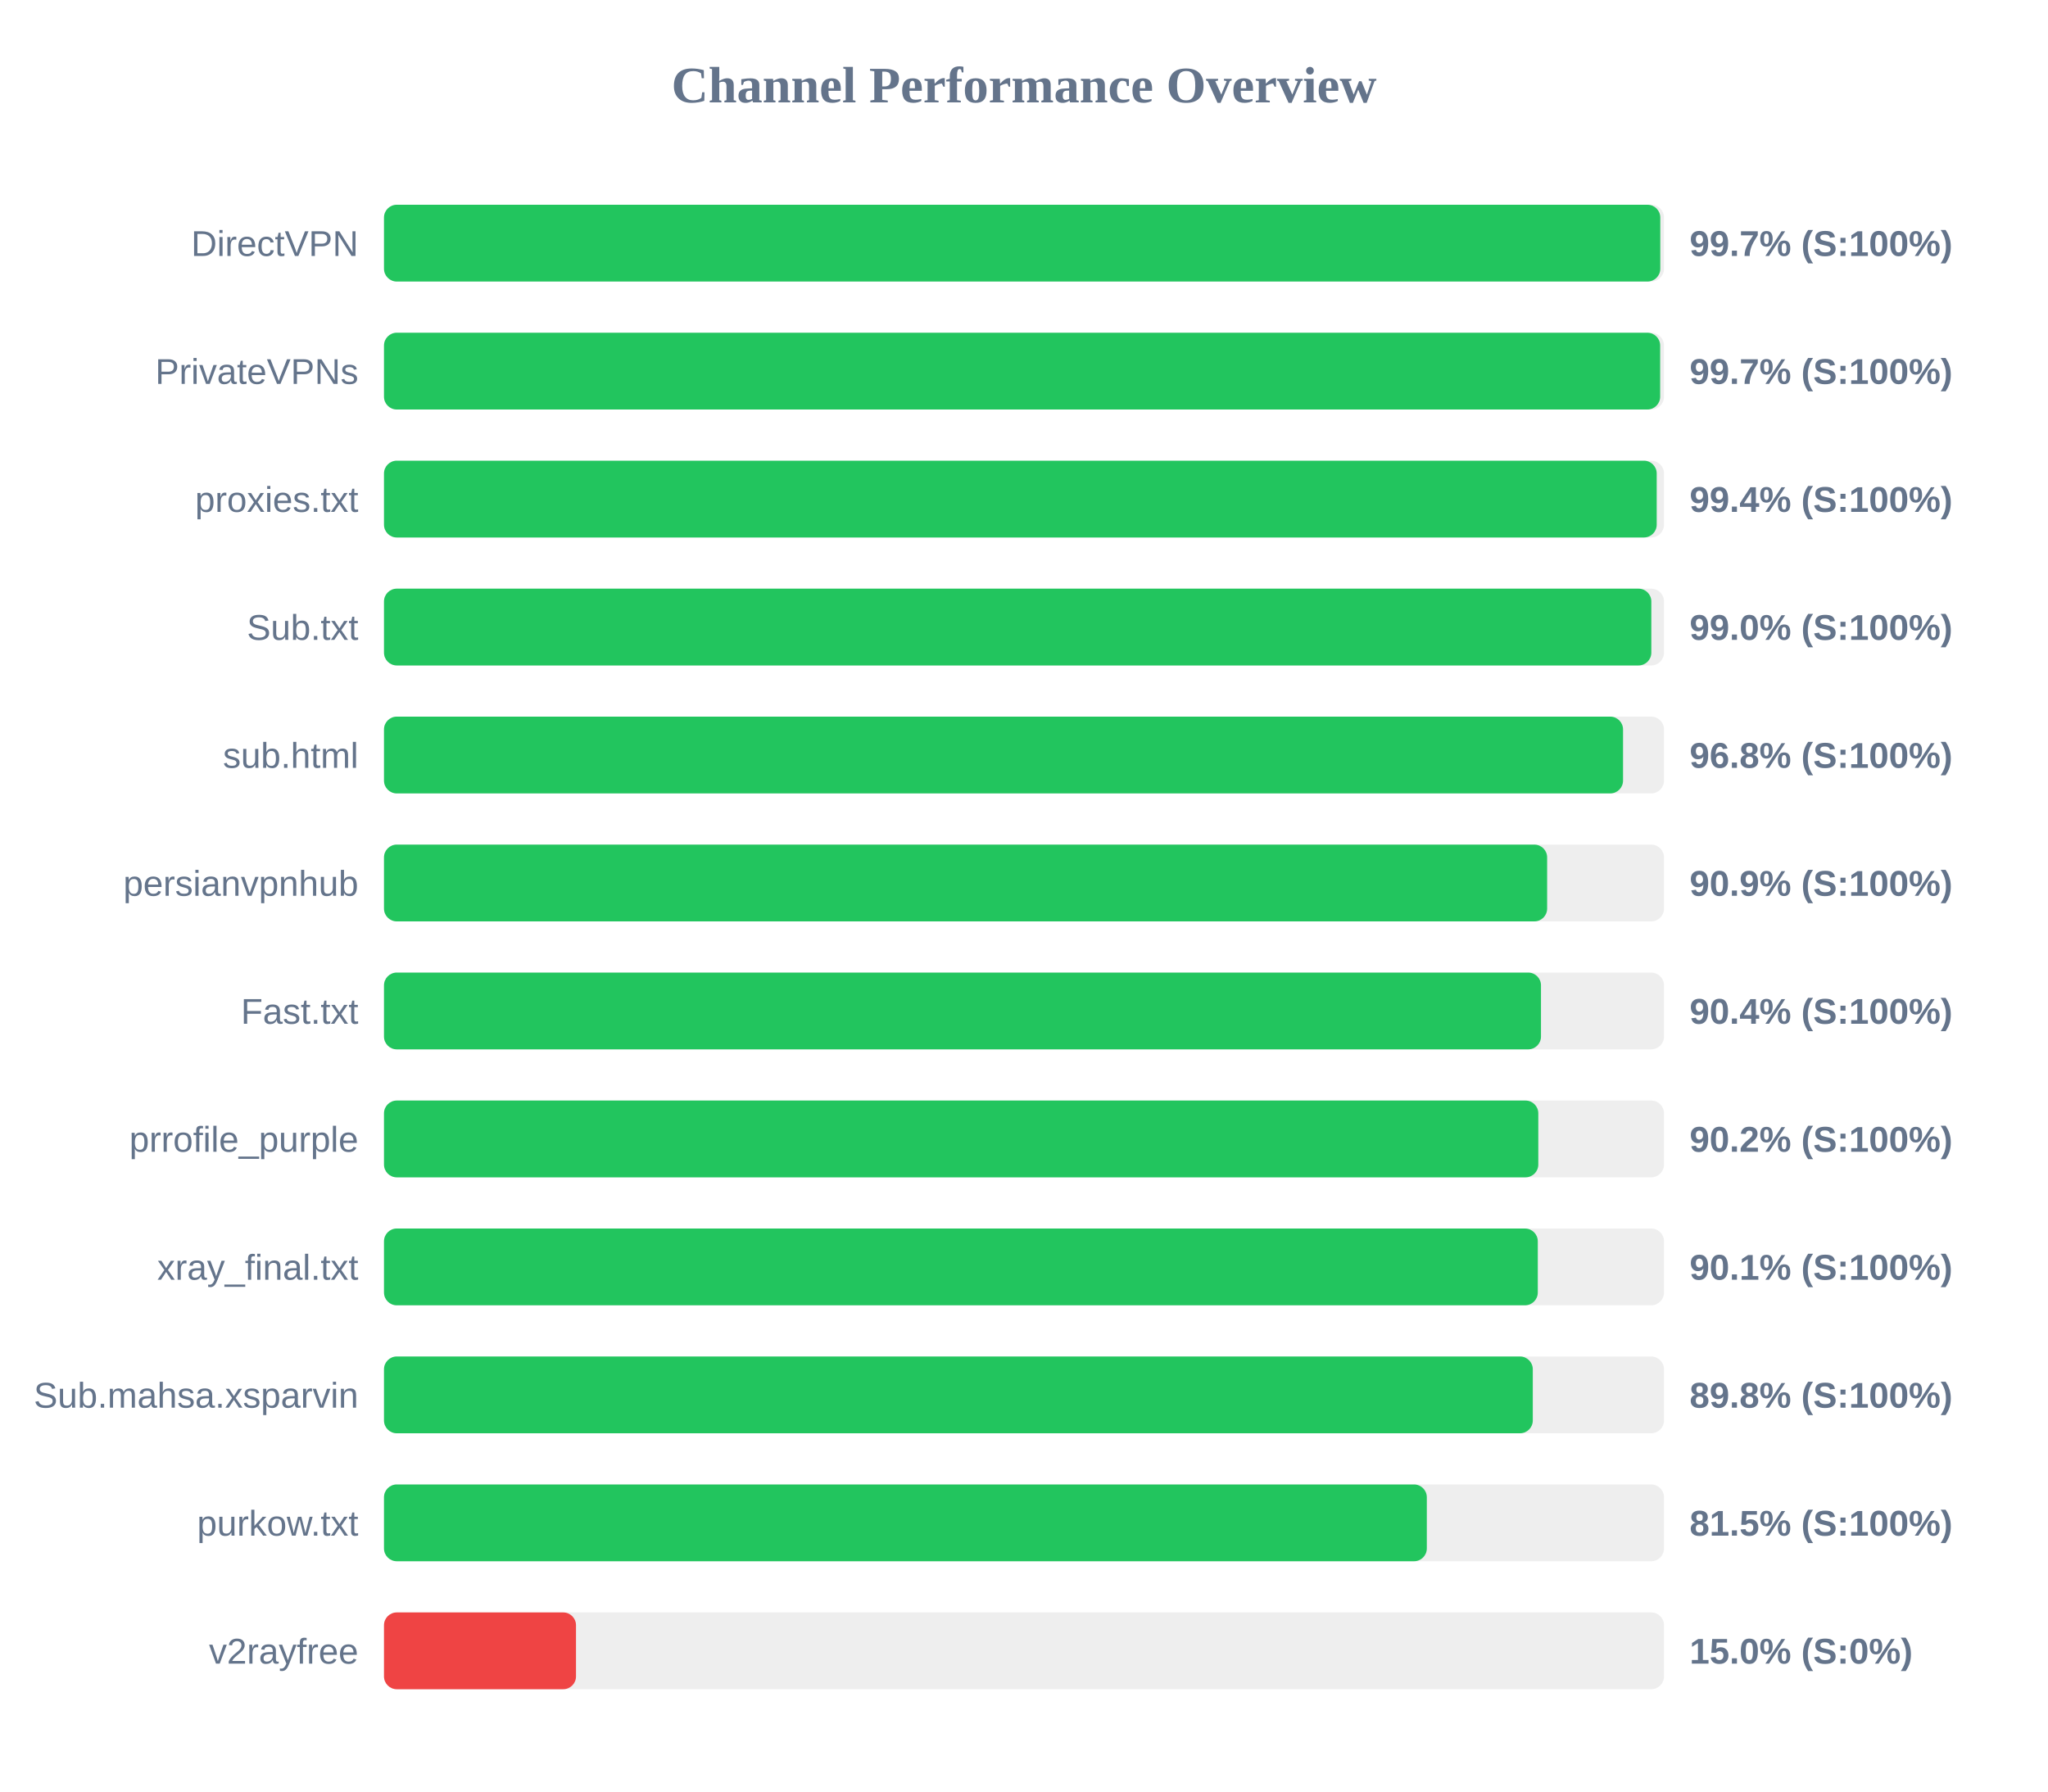
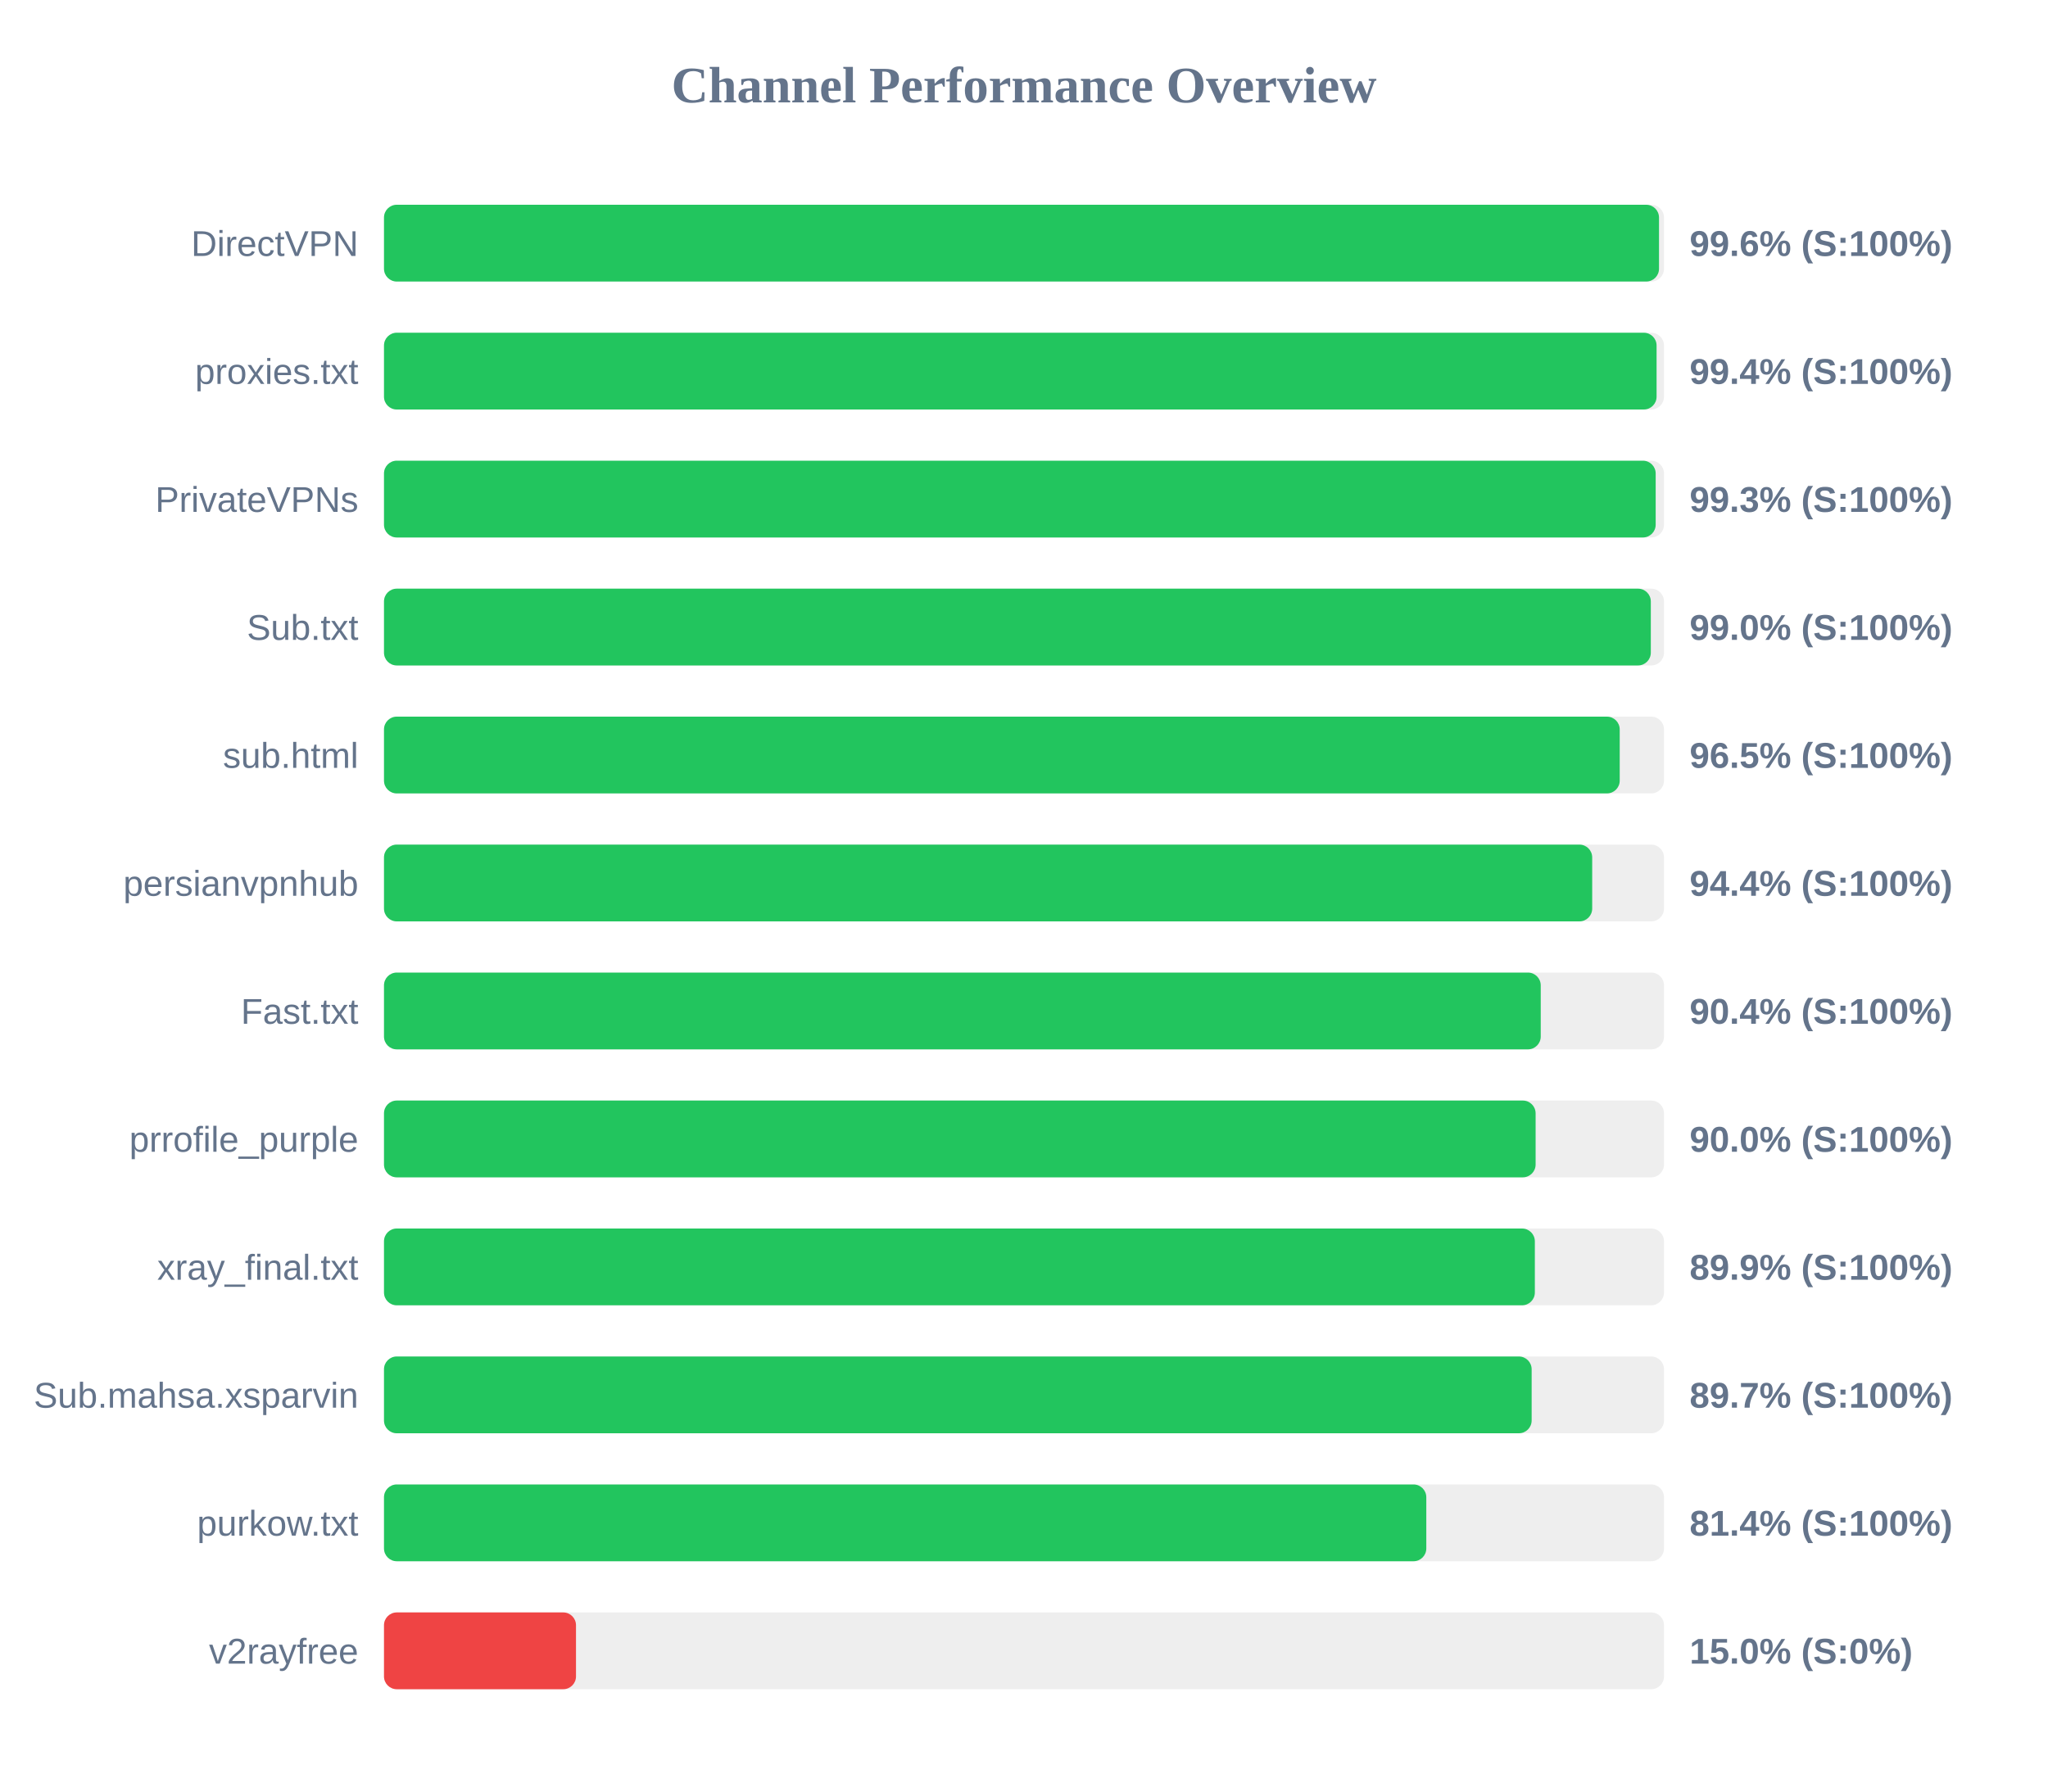
<svg xmlns="http://www.w3.org/2000/svg" width="800" height="700" version="1.1">
  <style>
        .row { font: 14px Arial; fill: #64748b; }
        .score { font: bold 14px Arial; fill: #64748b; }
    </style>
  <text x="400" y="40" text-anchor="middle" font-size="20px" font-weight="bold" fill="#64748b">Channel Performance Overview</text>
  <rect x="150" y="80" width="500" height="30" fill="#eee" rx="5" />
-   <rect x="150" y="80" width="498.55" height="30" fill="#22c55e" rx="5" />
+   <rect x="150" y="80" width="498.05" height="30" fill="#22c55e" rx="5" />
  <text x="140" y="100" text-anchor="end" class="row">DirectVPN</text>
-   <text x="660" y="100" text-anchor="start" class="score">99.7% (S:100%)</text>
+   <text x="660" y="100" text-anchor="start" class="score">99.6% (S:100%)</text>
  <rect x="150" y="130" width="500" height="30" fill="#eee" rx="5" />
-   <rect x="150" y="130" width="498.5" height="30" fill="#22c55e" rx="5" />
-   <text x="140" y="150" text-anchor="end" class="row">PrivateVPNs</text>
-   <text x="660" y="150" text-anchor="start" class="score">99.7% (S:100%)</text>
+   <rect x="150" y="130" width="497.1" height="30" fill="#22c55e" rx="5" />
+   <text x="140" y="150" text-anchor="end" class="row">proxies.txt</text>
+   <text x="660" y="150" text-anchor="start" class="score">99.4% (S:100%)</text>
  <rect x="150" y="180" width="500" height="30" fill="#eee" rx="5" />
-   <rect x="150" y="180" width="497.15" height="30" fill="#22c55e" rx="5" />
-   <text x="140" y="200" text-anchor="end" class="row">proxies.txt</text>
-   <text x="660" y="200" text-anchor="start" class="score">99.4% (S:100%)</text>
+   <rect x="150" y="180" width="496.75" height="30" fill="#22c55e" rx="5" />
+   <text x="140" y="200" text-anchor="end" class="row">PrivateVPNs</text>
+   <text x="660" y="200" text-anchor="start" class="score">99.3% (S:100%)</text>
  <rect x="150" y="230" width="500" height="30" fill="#eee" rx="5" />
-   <rect x="150" y="230" width="495.05" height="30" fill="#22c55e" rx="5" />
+   <rect x="150" y="230" width="494.85" height="30" fill="#22c55e" rx="5" />
  <text x="140" y="250" text-anchor="end" class="row">Sub.txt</text>
  <text x="660" y="250" text-anchor="start" class="score">99.0% (S:100%)</text>
  <rect x="150" y="280" width="500" height="30" fill="#eee" rx="5" />
-   <rect x="150" y="280" width="484.0" height="30" fill="#22c55e" rx="5" />
+   <rect x="150" y="280" width="482.7" height="30" fill="#22c55e" rx="5" />
  <text x="140" y="300" text-anchor="end" class="row">sub.html</text>
-   <text x="660" y="300" text-anchor="start" class="score">96.8% (S:100%)</text>
+   <text x="660" y="300" text-anchor="start" class="score">96.5% (S:100%)</text>
  <rect x="150" y="330" width="500" height="30" fill="#eee" rx="5" />
-   <rect x="150" y="330" width="454.35" height="30" fill="#22c55e" rx="5" />
+   <rect x="150" y="330" width="471.95" height="30" fill="#22c55e" rx="5" />
  <text x="140" y="350" text-anchor="end" class="row">persianvpnhub</text>
-   <text x="660" y="350" text-anchor="start" class="score">90.9% (S:100%)</text>
+   <text x="660" y="350" text-anchor="start" class="score">94.4% (S:100%)</text>
  <rect x="150" y="380" width="500" height="30" fill="#eee" rx="5" />
-   <rect x="150" y="380" width="451.95" height="30" fill="#22c55e" rx="5" />
+   <rect x="150" y="380" width="451.85" height="30" fill="#22c55e" rx="5" />
  <text x="140" y="400" text-anchor="end" class="row">Fast.txt</text>
  <text x="660" y="400" text-anchor="start" class="score">90.4% (S:100%)</text>
  <rect x="150" y="430" width="500" height="30" fill="#eee" rx="5" />
-   <rect x="150" y="430" width="450.9" height="30" fill="#22c55e" rx="5" />
+   <rect x="150" y="430" width="449.85" height="30" fill="#22c55e" rx="5" />
  <text x="140" y="450" text-anchor="end" class="row">prrofile_purple</text>
-   <text x="660" y="450" text-anchor="start" class="score">90.2% (S:100%)</text>
+   <text x="660" y="450" text-anchor="start" class="score">90.0% (S:100%)</text>
  <rect x="150" y="480" width="500" height="30" fill="#eee" rx="5" />
-   <rect x="150" y="480" width="450.7" height="30" fill="#22c55e" rx="5" />
+   <rect x="150" y="480" width="449.55" height="30" fill="#22c55e" rx="5" />
  <text x="140" y="500" text-anchor="end" class="row">xray_final.txt</text>
-   <text x="660" y="500" text-anchor="start" class="score">90.1% (S:100%)</text>
+   <text x="660" y="500" text-anchor="start" class="score">89.9% (S:100%)</text>
  <rect x="150" y="530" width="500" height="30" fill="#eee" rx="5" />
-   <rect x="150" y="530" width="448.75" height="30" fill="#22c55e" rx="5" />
+   <rect x="150" y="530" width="448.3" height="30" fill="#22c55e" rx="5" />
  <text x="140" y="550" text-anchor="end" class="row">Sub.mahsa.xsparvin</text>
-   <text x="660" y="550" text-anchor="start" class="score">89.8% (S:100%)</text>
+   <text x="660" y="550" text-anchor="start" class="score">89.7% (S:100%)</text>
  <rect x="150" y="580" width="500" height="30" fill="#eee" rx="5" />
-   <rect x="150" y="580" width="407.35" height="30" fill="#22c55e" rx="5" />
+   <rect x="150" y="580" width="407.15" height="30" fill="#22c55e" rx="5" />
  <text x="140" y="600" text-anchor="end" class="row">purkow.txt</text>
-   <text x="660" y="600" text-anchor="start" class="score">81.5% (S:100%)</text>
+   <text x="660" y="600" text-anchor="start" class="score">81.4% (S:100%)</text>
  <rect x="150" y="630" width="500" height="30" fill="#eee" rx="5" />
  <rect x="150" y="630" width="75.0" height="30" fill="#ef4444" rx="5" />
  <text x="140" y="650" text-anchor="end" class="row">v2rayfree</text>
  <text x="660" y="650" text-anchor="start" class="score">15.0% (S:0%)</text>
</svg>
